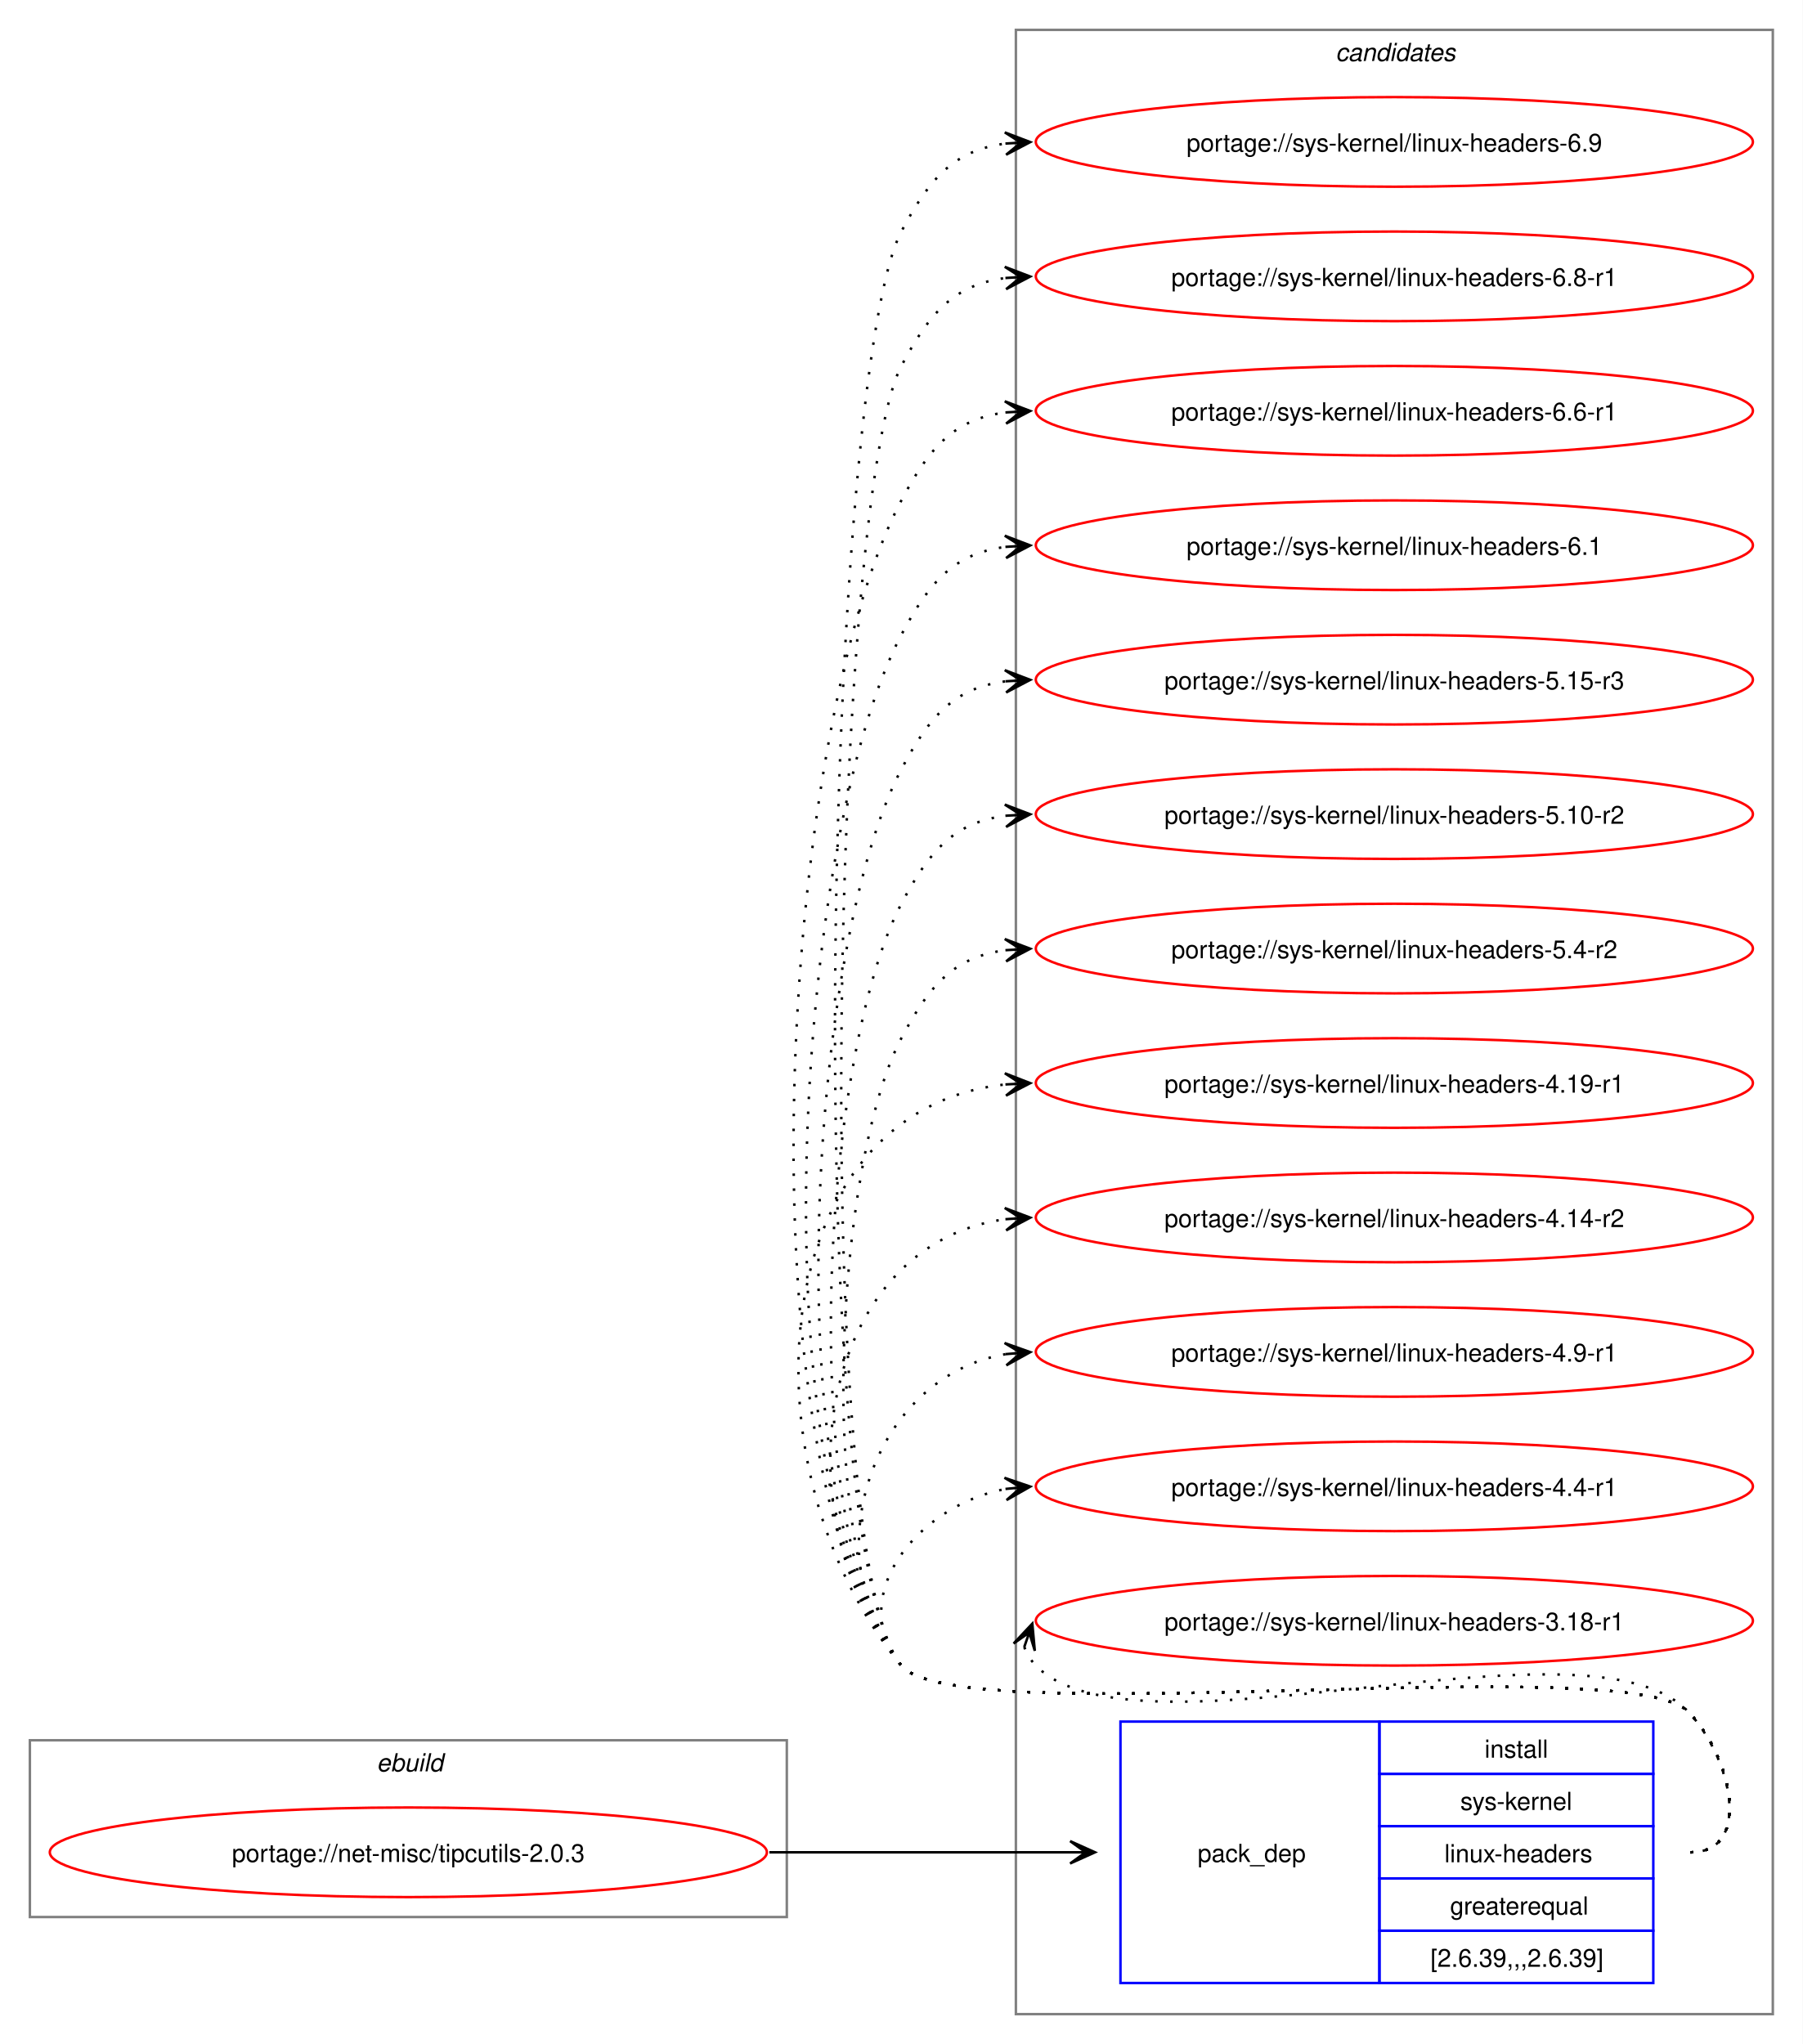
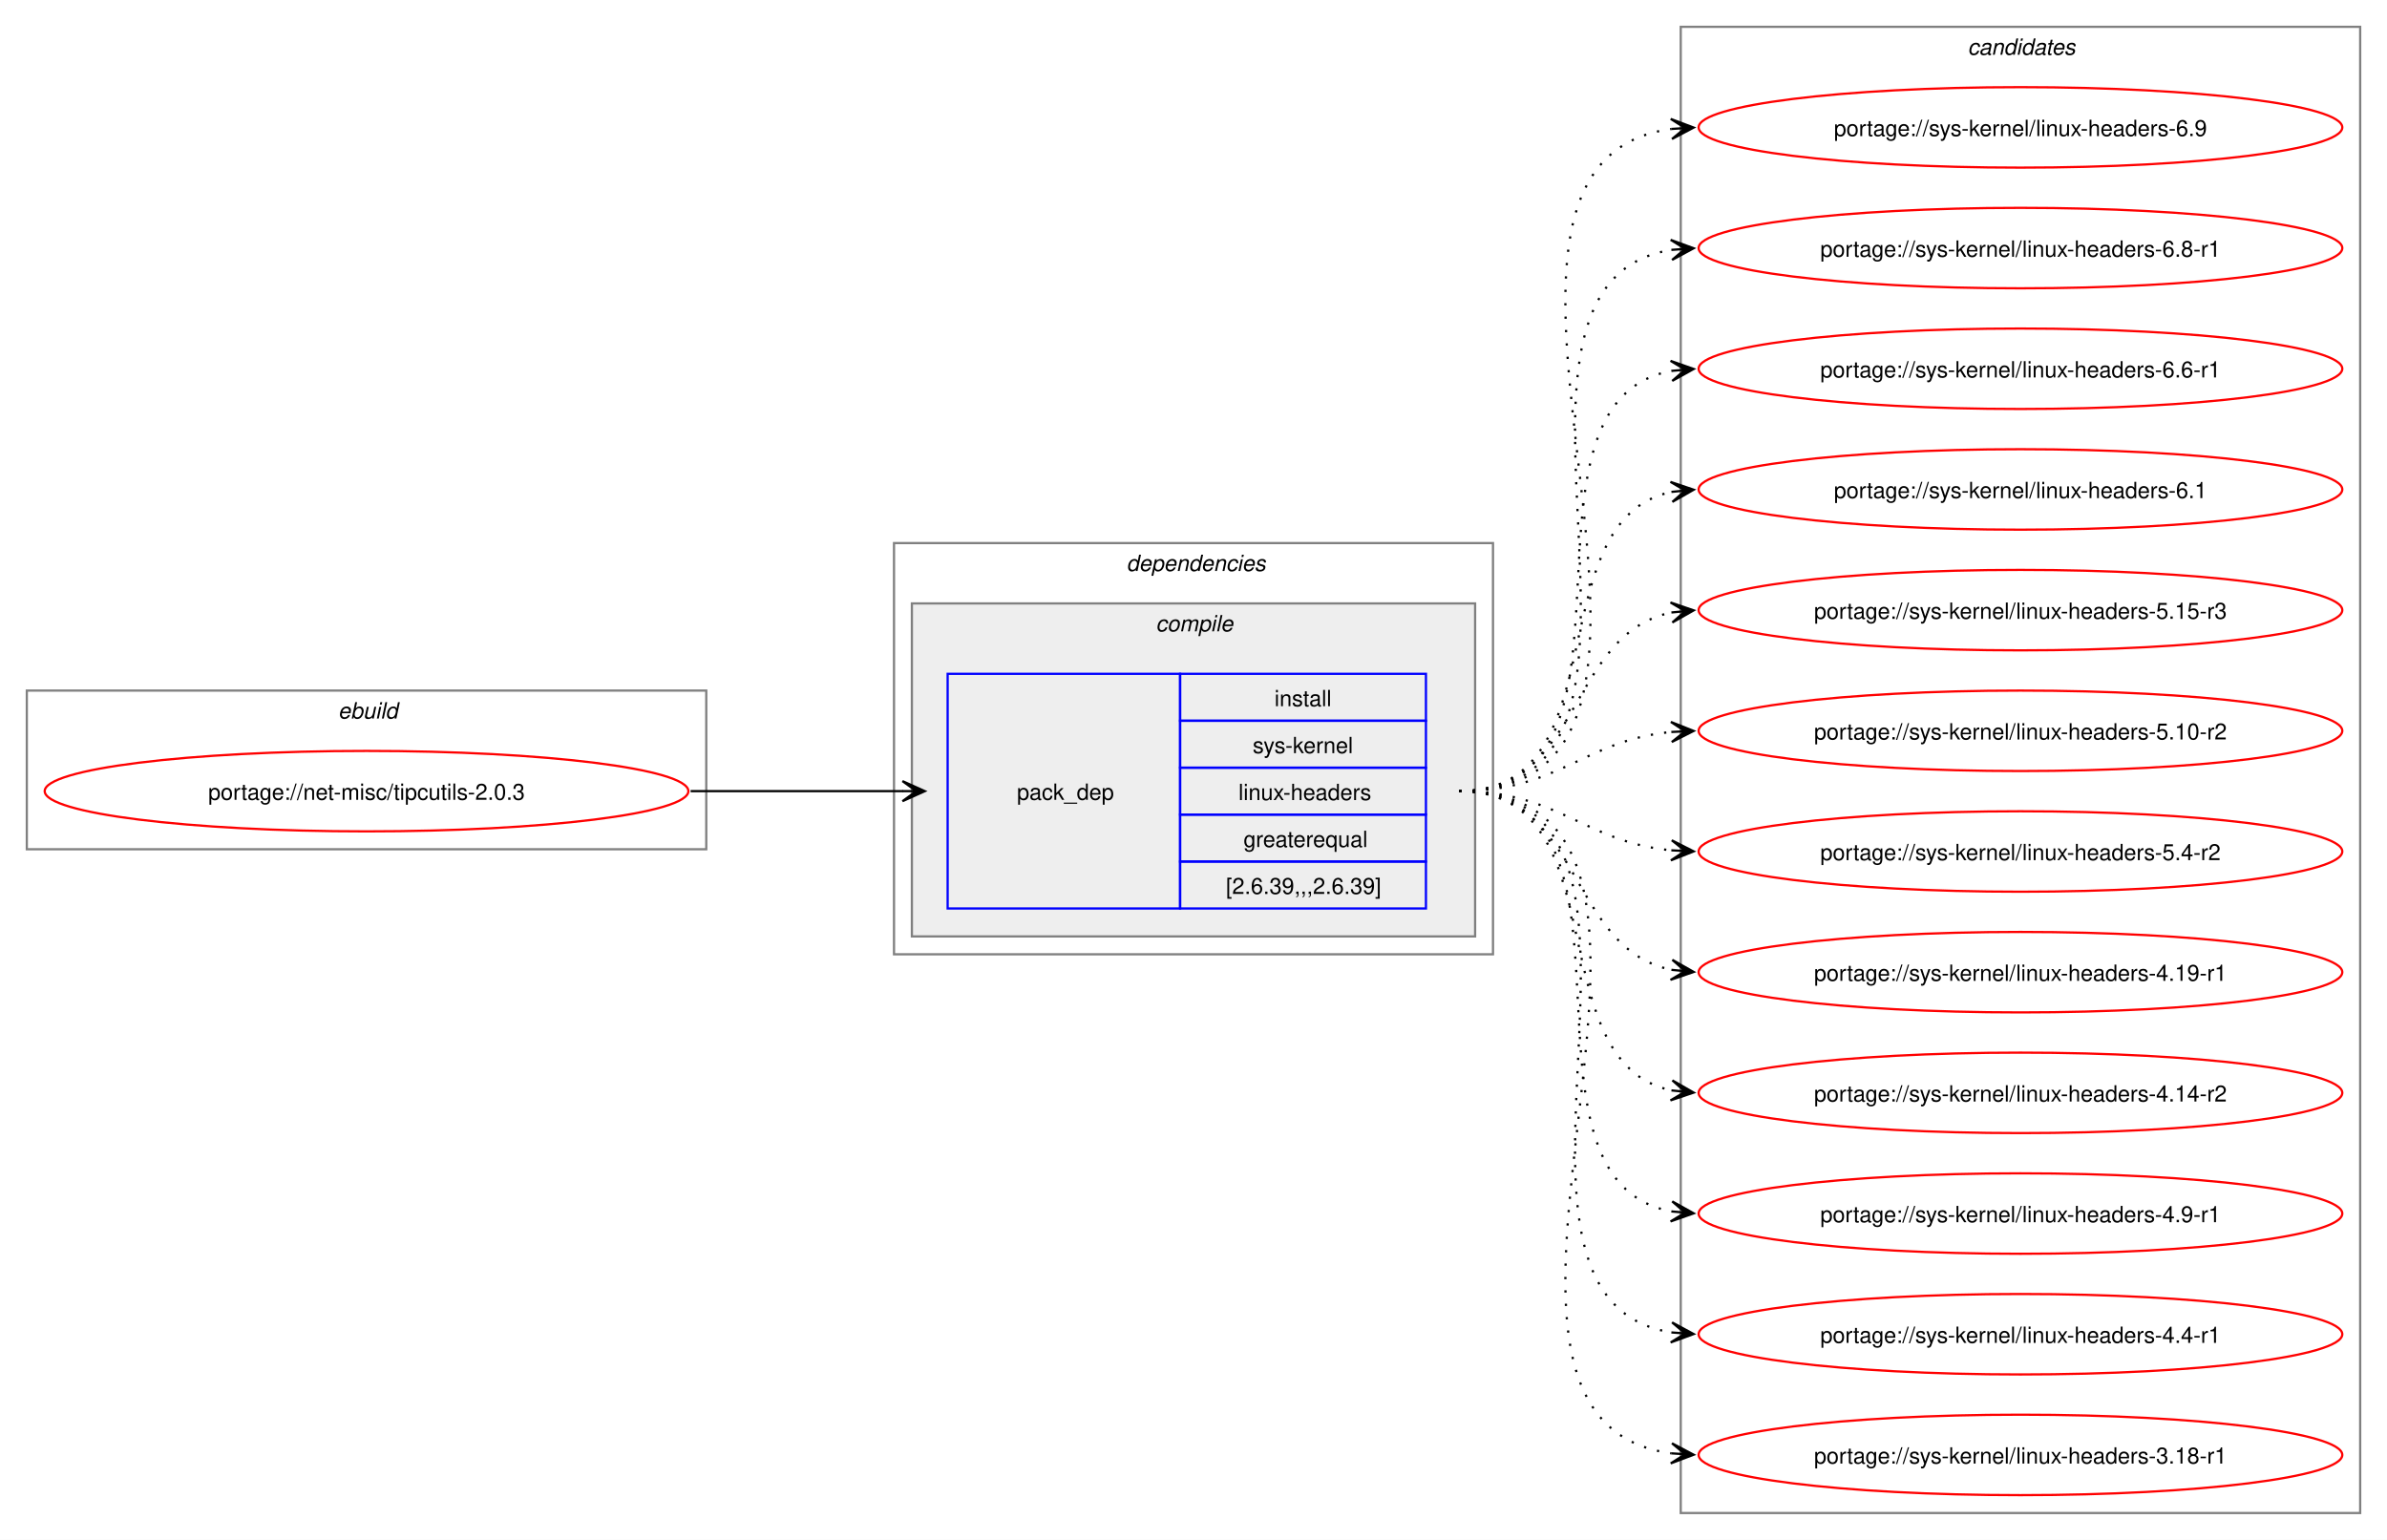
- <svg xmlns="http://www.w3.org/2000/svg" xmlns:xlink="http://www.w3.org/1999/xlink" width="724pt" height="821pt" viewBox="0.00 0.00 724.00 821.00">
-   <g id="graph0" class="graph" transform="scale(1 1) rotate(0) translate(4 817)">
-     <polygon fill="white" stroke="none" points="-4,4 -4,-817 720,-817 720,4 -4,4" />
+ <svg xmlns="http://www.w3.org/2000/svg" xmlns:xlink="http://www.w3.org/1999/xlink" width="1068pt" height="689pt" viewBox="0.00 0.00 1068.00 689.00">
+   <g id="graph0" class="graph" transform="scale(1 1) rotate(0) translate(4 685)">
+     <polygon fill="white" stroke="none" points="-4,4 -4,-685 1064,-685 1064,4 -4,4" />
    <g id="clust1" class="cluster">
-       <polygon fill="none" stroke="gray" points="8,-47 8,-118 312,-118 312,-47 8,-47" />
-       <text text-anchor="start" x="147.25" y="-105.5" font-family="Helvetica,sans-Serif" font-style="italic" font-size="10.00">ebuild</text>
+       <polygon fill="none" stroke="gray" points="8,-305 8,-376 312,-376 312,-305 8,-305" />
+       <text text-anchor="start" x="147.25" y="-363.5" font-family="Helvetica,sans-Serif" font-style="italic" font-size="10.00">ebuild</text>
+     </g>
+     <g id="clust2" class="cluster">
+       <polygon fill="none" stroke="gray" points="396,-258 396,-442 664,-442 664,-258 396,-258" />
+       <text text-anchor="start" x="500" y="-429.5" font-family="Helvetica,sans-Serif" font-style="italic" font-size="10.00">dependencies</text>
+     </g>
+     <g id="clust3" class="cluster">
+       <polygon fill="#eeeeee" stroke="gray" points="404,-266 404,-415 656,-415 656,-266 404,-266" />
+       <text text-anchor="start" x="513.12" y="-402.5" font-family="Helvetica,sans-Serif" font-style="italic" font-size="10.00">compile</text>
    </g>
    <g id="clust7" class="cluster">
-       <polygon fill="none" stroke="gray" points="404,-8 404,-805 708,-805 708,-8 404,-8" />
-       <text text-anchor="start" x="532.38" y="-792.5" font-family="Helvetica,sans-Serif" font-style="italic" font-size="10.00">candidates</text>
+       <polygon fill="none" stroke="gray" points="748,-8 748,-673 1052,-673 1052,-8 748,-8" />
+       <text text-anchor="start" x="876.38" y="-660.5" font-family="Helvetica,sans-Serif" font-style="italic" font-size="10.00">candidates</text>
    </g>
    <g id="node1" class="node">
      <g id="a_node1">
        <a xlink:href="../net-misc/tipcutils-2.0.3.svg" xlink:title="portage://net-misc/tipcutils-2.0.3">
-           <ellipse fill="none" stroke="red" cx="160" cy="-73" rx="144" ry="18" />
-           <text text-anchor="middle" x="160" y="-69.12" font-family="Helvetica,sans-Serif" font-size="10.00">portage://net-misc/tipcutils-2.0.3</text>
+           <ellipse fill="none" stroke="red" cx="160" cy="-331" rx="144" ry="18" />
+           <text text-anchor="middle" x="160" y="-327.12" font-family="Helvetica,sans-Serif" font-size="10.00">portage://net-misc/tipcutils-2.0.3</text>
        </a>
      </g>
    </g>
    <g id="node2" class="node">
-       <polygon fill="none" stroke="blue" points="446,-20.5 446,-125.5 550,-125.5 550,-20.5 446,-20.5" />
-       <text text-anchor="start" x="477" y="-69.12" font-family="Helvetica,sans-Serif" font-size="10.00">pack_dep</text>
-       <polygon fill="none" stroke="blue" points="550,-104.5 550,-125.5 660,-125.5 660,-104.5 550,-104.5" />
-       <text text-anchor="start" x="592.25" y="-111" font-family="Helvetica,sans-Serif" font-size="10.00">install</text>
-       <polygon fill="none" stroke="blue" points="550,-83.5 550,-104.5 660,-104.5 660,-83.5 550,-83.5" />
-       <text text-anchor="start" x="582.5" y="-90" font-family="Helvetica,sans-Serif" font-size="10.00">sys-kernel</text>
-       <polygon fill="none" stroke="blue" points="550,-62.5 550,-83.5 660,-83.5 660,-62.5 550,-62.5" />
-       <text text-anchor="start" x="576.12" y="-69" font-family="Helvetica,sans-Serif" font-size="10.00">linux-headers</text>
-       <polygon fill="none" stroke="blue" points="550,-41.5 550,-62.5 660,-62.5 660,-41.5 550,-41.5" />
-       <text text-anchor="start" x="578.38" y="-48" font-family="Helvetica,sans-Serif" font-size="10.00">greaterequal</text>
-       <polygon fill="none" stroke="blue" points="550,-20.5 550,-41.5 660,-41.5 660,-20.5 550,-20.5" />
-       <text text-anchor="start" x="570.5" y="-27" font-family="Helvetica,sans-Serif" font-size="10.00">[2.6.39,,,2.6.39]</text>
+       <polygon fill="none" stroke="blue" points="420,-278.5 420,-383.5 524,-383.5 524,-278.5 420,-278.5" />
+       <text text-anchor="start" x="451" y="-327.12" font-family="Helvetica,sans-Serif" font-size="10.00">pack_dep</text>
+       <polygon fill="none" stroke="blue" points="524,-362.5 524,-383.5 634,-383.5 634,-362.5 524,-362.5" />
+       <text text-anchor="start" x="566.25" y="-369" font-family="Helvetica,sans-Serif" font-size="10.00">install</text>
+       <polygon fill="none" stroke="blue" points="524,-341.5 524,-362.5 634,-362.5 634,-341.5 524,-341.5" />
+       <text text-anchor="start" x="556.5" y="-348" font-family="Helvetica,sans-Serif" font-size="10.00">sys-kernel</text>
+       <polygon fill="none" stroke="blue" points="524,-320.5 524,-341.5 634,-341.5 634,-320.5 524,-320.5" />
+       <text text-anchor="start" x="550.12" y="-327" font-family="Helvetica,sans-Serif" font-size="10.00">linux-headers</text>
+       <polygon fill="none" stroke="blue" points="524,-299.5 524,-320.5 634,-320.5 634,-299.5 524,-299.5" />
+       <text text-anchor="start" x="552.38" y="-306" font-family="Helvetica,sans-Serif" font-size="10.00">greaterequal</text>
+       <polygon fill="none" stroke="blue" points="524,-278.5 524,-299.5 634,-299.5 634,-278.5 524,-278.5" />
+       <text text-anchor="start" x="544.5" y="-285" font-family="Helvetica,sans-Serif" font-size="10.00">[2.6.39,,,2.6.39]</text>
    </g>
    <g id="edge1" class="edge">
-       <path fill="none" stroke="black" d="M305,-73C359.77,-73 376.19,-73 425.87,-73" />
-       <polygon fill="black" stroke="black" points="435.78,-73 425.78,-77.5 432,-73 425.78,-73 425.78,-73 425.78,-73 432,-73 425.78,-68.5 435.78,-73" />
+       <path fill="none" stroke="black" d="M305,-331C348.25,-331 361.72,-331 400.08,-331" />
+       <polygon fill="black" stroke="black" points="409.78,-331 399.78,-335.5 406,-331 399.78,-331 399.78,-331 399.78,-331 406,-331 399.78,-326.5 409.78,-331" />
    </g>
    <g id="node3" class="node">
      <g id="a_node3">
        <a xlink:href="../sys-kernel/linux-headers-6.9.svg" xlink:title="portage://sys-kernel/linux-headers-6.9">
-           <ellipse fill="none" stroke="red" cx="556" cy="-760" rx="144" ry="18" />
-           <text text-anchor="middle" x="556" y="-756.12" font-family="Helvetica,sans-Serif" font-size="10.00">portage://sys-kernel/linux-headers-6.9</text>
+           <ellipse fill="none" stroke="red" cx="900" cy="-628" rx="144" ry="18" />
+           <text text-anchor="middle" x="900" y="-624.12" font-family="Helvetica,sans-Serif" font-size="10.00">portage://sys-kernel/linux-headers-6.9</text>
        </a>
      </g>
    </g>
    <g id="edge2" class="edge">
-       <path fill="none" stroke="black" stroke-dasharray="1,5" d="M675,-73C700.12,-73 691.6,-111.59 674,-129.5 649.35,-154.59 380.36,-120.85 358,-148 317.32,-197.41 328.05,-667.44 358,-724 369.45,-745.63 379.33,-756.67 399.96,-759.35" />
-       <polygon fill="black" stroke="black" points="409.78,-759.93 399.54,-763.83 406.01,-759.7 399.8,-759.34 399.8,-759.34 399.8,-759.34 406.01,-759.7 400.07,-754.85 409.78,-759.93" />
+       <path fill="none" stroke="black" stroke-dasharray="1,5" d="M649,-331C785.19,-331 624.47,-611.42 743.83,-627.3" />
+       <polygon fill="black" stroke="black" points="753.78,-627.92 743.52,-631.79 750.01,-627.69 743.8,-627.3 743.8,-627.3 743.8,-627.3 750.01,-627.69 744.09,-622.81 753.78,-627.92" />
    </g>
    <g id="node4" class="node">
      <g id="a_node4">
        <a xlink:href="../sys-kernel/linux-headers-6.8-r1.svg" xlink:title="portage://sys-kernel/linux-headers-6.8-r1">
-           <ellipse fill="none" stroke="red" cx="556" cy="-706" rx="144" ry="18" />
-           <text text-anchor="middle" x="556" y="-702.12" font-family="Helvetica,sans-Serif" font-size="10.00">portage://sys-kernel/linux-headers-6.8-r1</text>
+           <ellipse fill="none" stroke="red" cx="900" cy="-574" rx="144" ry="18" />
+           <text text-anchor="middle" x="900" y="-570.12" font-family="Helvetica,sans-Serif" font-size="10.00">portage://sys-kernel/linux-headers-6.8-r1</text>
        </a>
      </g>
    </g>
    <g id="edge3" class="edge">
-       <path fill="none" stroke="black" stroke-dasharray="1,5" d="M675,-73C700.12,-73 691.6,-111.59 674,-129.5 649.35,-154.59 380.36,-120.85 358,-148 321.13,-192.78 330.85,-618.74 358,-670 369.45,-691.63 379.33,-702.67 399.96,-705.35" />
-       <polygon fill="black" stroke="black" points="409.78,-705.93 399.54,-709.83 406.01,-705.7 399.8,-705.34 399.8,-705.34 399.8,-705.34 406.01,-705.7 400.07,-700.85 409.78,-705.93" />
+       <path fill="none" stroke="black" stroke-dasharray="1,5" d="M649,-331C762.92,-331 645.51,-558.13 744.06,-573.21" />
+       <polygon fill="black" stroke="black" points="753.78,-573.91 743.49,-577.68 750.01,-573.64 743.81,-573.2 743.81,-573.2 743.81,-573.2 750.01,-573.64 744.13,-568.71 753.78,-573.91" />
    </g>
    <g id="node5" class="node">
      <g id="a_node5">
        <a xlink:href="../sys-kernel/linux-headers-6.6-r1.svg" xlink:title="portage://sys-kernel/linux-headers-6.6-r1">
-           <ellipse fill="none" stroke="red" cx="556" cy="-652" rx="144" ry="18" />
-           <text text-anchor="middle" x="556" y="-648.12" font-family="Helvetica,sans-Serif" font-size="10.00">portage://sys-kernel/linux-headers-6.6-r1</text>
+           <ellipse fill="none" stroke="red" cx="900" cy="-520" rx="144" ry="18" />
+           <text text-anchor="middle" x="900" y="-516.12" font-family="Helvetica,sans-Serif" font-size="10.00">portage://sys-kernel/linux-headers-6.6-r1</text>
        </a>
      </g>
    </g>
    <g id="edge4" class="edge">
-       <path fill="none" stroke="black" stroke-dasharray="1,5" d="M675,-73C700.12,-73 691.6,-111.59 674,-129.5 649.35,-154.59 380.36,-120.85 358,-148 291.9,-228.29 309.32,-524.09 358,-616 369.45,-637.63 379.33,-648.67 399.96,-651.35" />
-       <polygon fill="black" stroke="black" points="409.78,-651.93 399.54,-655.83 406.01,-651.7 399.8,-651.34 399.8,-651.34 399.8,-651.34 406.01,-651.7 400.07,-646.85 409.78,-651.93" />
+       <path fill="none" stroke="black" stroke-dasharray="1,5" d="M649,-331C741.36,-331 665.49,-504.81 744.05,-519.07" />
+       <polygon fill="black" stroke="black" points="753.79,-519.9 743.44,-523.54 750.02,-519.58 743.82,-519.05 743.82,-519.05 743.82,-519.05 750.02,-519.58 744.2,-514.57 753.79,-519.9" />
    </g>
    <g id="node6" class="node">
      <g id="a_node6">
        <a xlink:href="../sys-kernel/linux-headers-6.1.svg" xlink:title="portage://sys-kernel/linux-headers-6.1">
-           <ellipse fill="none" stroke="red" cx="556" cy="-598" rx="144" ry="18" />
-           <text text-anchor="middle" x="556" y="-594.12" font-family="Helvetica,sans-Serif" font-size="10.00">portage://sys-kernel/linux-headers-6.1</text>
+           <ellipse fill="none" stroke="red" cx="900" cy="-466" rx="144" ry="18" />
+           <text text-anchor="middle" x="900" y="-462.12" font-family="Helvetica,sans-Serif" font-size="10.00">portage://sys-kernel/linux-headers-6.1</text>
        </a>
      </g>
    </g>
    <g id="edge5" class="edge">
-       <path fill="none" stroke="black" stroke-dasharray="1,5" d="M675,-73C700.12,-73 691.6,-111.59 674,-129.5 649.35,-154.59 380.36,-120.85 358,-148 299.52,-219.03 314.94,-480.7 358,-562 369.45,-583.63 379.33,-594.67 399.96,-597.35" />
-       <polygon fill="black" stroke="black" points="409.78,-597.93 399.54,-601.83 406.01,-597.7 399.8,-597.34 399.8,-597.34 399.8,-597.34 406.01,-597.7 400.07,-592.85 409.78,-597.93" />
+       <path fill="none" stroke="black" stroke-dasharray="1,5" d="M649,-331C721.26,-331 683.28,-452.14 743.92,-464.91" />
+       <polygon fill="black" stroke="black" points="753.79,-465.88 743.4,-469.38 750.02,-465.51 743.84,-464.9 743.84,-464.9 743.84,-464.9 750.02,-465.51 744.27,-460.43 753.79,-465.88" />
    </g>
    <g id="node7" class="node">
      <g id="a_node7">
        <a xlink:href="../sys-kernel/linux-headers-5.15-r3.svg" xlink:title="portage://sys-kernel/linux-headers-5.15-r3">
-           <ellipse fill="none" stroke="red" cx="556" cy="-544" rx="144" ry="18" />
-           <text text-anchor="middle" x="556" y="-540.12" font-family="Helvetica,sans-Serif" font-size="10.00">portage://sys-kernel/linux-headers-5.15-r3</text>
+           <ellipse fill="none" stroke="red" cx="900" cy="-412" rx="144" ry="18" />
+           <text text-anchor="middle" x="900" y="-408.12" font-family="Helvetica,sans-Serif" font-size="10.00">portage://sys-kernel/linux-headers-5.15-r3</text>
        </a>
      </g>
    </g>
    <g id="edge6" class="edge">
-       <path fill="none" stroke="black" stroke-dasharray="1,5" d="M675,-73C700.12,-73 691.6,-111.59 674,-129.5 649.35,-154.59 380.36,-120.85 358,-148 307.15,-209.76 320.56,-437.3 358,-508 369.45,-529.63 379.33,-540.67 399.96,-543.35" />
-       <polygon fill="black" stroke="black" points="409.78,-543.93 399.54,-547.83 406.01,-543.7 399.8,-543.34 399.8,-543.34 399.8,-543.34 406.01,-543.7 400.07,-538.85 409.78,-543.93" />
+       <path fill="none" stroke="black" stroke-dasharray="1,5" d="M649,-331C704.35,-331 697.06,-401.6 744.1,-410.98" />
+       <polygon fill="black" stroke="black" points="753.79,-411.89 743.41,-415.43 750.02,-411.53 743.83,-410.95 743.83,-410.95 743.83,-410.95 750.02,-411.53 744.25,-406.47 753.79,-411.89" />
    </g>
    <g id="node8" class="node">
      <g id="a_node8">
        <a xlink:href="../sys-kernel/linux-headers-5.10-r2.svg" xlink:title="portage://sys-kernel/linux-headers-5.10-r2">
-           <ellipse fill="none" stroke="red" cx="556" cy="-490" rx="144" ry="18" />
-           <text text-anchor="middle" x="556" y="-486.12" font-family="Helvetica,sans-Serif" font-size="10.00">portage://sys-kernel/linux-headers-5.10-r2</text>
+           <ellipse fill="none" stroke="red" cx="900" cy="-358" rx="144" ry="18" />
+           <text text-anchor="middle" x="900" y="-354.12" font-family="Helvetica,sans-Serif" font-size="10.00">portage://sys-kernel/linux-headers-5.10-r2</text>
        </a>
      </g>
    </g>
    <g id="edge7" class="edge">
-       <path fill="none" stroke="black" stroke-dasharray="1,5" d="M675,-73C700.12,-73 691.6,-111.59 674,-129.5 649.35,-154.59 380.36,-120.85 358,-148 314.78,-200.5 326.17,-393.91 358,-454 369.45,-475.63 379.33,-486.67 399.96,-489.35" />
-       <polygon fill="black" stroke="black" points="409.78,-489.93 399.54,-493.83 406.01,-489.7 399.8,-489.34 399.8,-489.34 399.8,-489.34 406.01,-489.7 400.07,-484.85 409.78,-489.93" />
+       <path fill="none" stroke="black" stroke-dasharray="1,5" d="M649,-331C693.63,-331 704.68,-353.75 743.8,-357.48" />
+       <polygon fill="black" stroke="black" points="753.78,-357.94 743.59,-361.98 750.01,-357.77 743.79,-357.48 743.79,-357.48 743.79,-357.48 750.01,-357.77 744,-352.99 753.78,-357.94" />
    </g>
    <g id="node9" class="node">
      <g id="a_node9">
        <a xlink:href="../sys-kernel/linux-headers-5.4-r2.svg" xlink:title="portage://sys-kernel/linux-headers-5.4-r2">
-           <ellipse fill="none" stroke="red" cx="556" cy="-436" rx="144" ry="18" />
-           <text text-anchor="middle" x="556" y="-432.12" font-family="Helvetica,sans-Serif" font-size="10.00">portage://sys-kernel/linux-headers-5.4-r2</text>
+           <ellipse fill="none" stroke="red" cx="900" cy="-304" rx="144" ry="18" />
+           <text text-anchor="middle" x="900" y="-300.12" font-family="Helvetica,sans-Serif" font-size="10.00">portage://sys-kernel/linux-headers-5.4-r2</text>
        </a>
      </g>
    </g>
    <g id="edge8" class="edge">
-       <path fill="none" stroke="black" stroke-dasharray="1,5" d="M675,-73C700.12,-73 691.6,-111.59 674,-129.5 649.35,-154.59 380.36,-120.85 358,-148 322.41,-191.23 331.79,-350.51 358,-400 369.45,-421.63 379.33,-432.67 399.96,-435.35" />
-       <polygon fill="black" stroke="black" points="409.78,-435.93 399.54,-439.83 406.01,-435.7 399.8,-435.34 399.8,-435.34 399.8,-435.34 406.01,-435.7 400.07,-430.85 409.78,-435.93" />
+       <path fill="none" stroke="black" stroke-dasharray="1,5" d="M649,-331C693.63,-331 704.68,-308.25 743.8,-304.52" />
+       <polygon fill="black" stroke="black" points="753.78,-304.06 744,-309.01 750.01,-304.23 743.79,-304.52 743.79,-304.52 743.79,-304.52 750.01,-304.23 743.59,-300.02 753.78,-304.06" />
    </g>
    <g id="node10" class="node">
      <g id="a_node10">
        <a xlink:href="../sys-kernel/linux-headers-4.19-r1.svg" xlink:title="portage://sys-kernel/linux-headers-4.19-r1">
-           <ellipse fill="none" stroke="red" cx="556" cy="-382" rx="144" ry="18" />
-           <text text-anchor="middle" x="556" y="-378.12" font-family="Helvetica,sans-Serif" font-size="10.00">portage://sys-kernel/linux-headers-4.19-r1</text>
+           <ellipse fill="none" stroke="red" cx="900" cy="-250" rx="144" ry="18" />
+           <text text-anchor="middle" x="900" y="-246.12" font-family="Helvetica,sans-Serif" font-size="10.00">portage://sys-kernel/linux-headers-4.19-r1</text>
        </a>
      </g>
    </g>
    <g id="edge9" class="edge">
-       <path fill="none" stroke="black" stroke-dasharray="1,5" d="M675,-73C700.12,-73 691.6,-111.59 674,-129.5 649.35,-154.59 380.36,-120.85 358,-148 292.67,-227.35 303.45,-371.13 399.8,-381.42" />
-       <polygon fill="black" stroke="black" points="409.78,-381.94 399.56,-385.91 406.01,-381.74 399.8,-381.42 399.8,-381.42 399.8,-381.42 406.01,-381.74 400.03,-376.92 409.78,-381.94" />
+       <path fill="none" stroke="black" stroke-dasharray="1,5" d="M649,-331C704.35,-331 697.06,-260.4 744.1,-251.02" />
+       <polygon fill="black" stroke="black" points="753.79,-250.11 744.25,-255.53 750.02,-250.47 743.83,-251.05 743.83,-251.05 743.83,-251.05 750.02,-250.47 743.41,-246.57 753.79,-250.11" />
    </g>
    <g id="node11" class="node">
      <g id="a_node11">
        <a xlink:href="../sys-kernel/linux-headers-4.14-r2.svg" xlink:title="portage://sys-kernel/linux-headers-4.14-r2">
-           <ellipse fill="none" stroke="red" cx="556" cy="-328" rx="144" ry="18" />
-           <text text-anchor="middle" x="556" y="-324.12" font-family="Helvetica,sans-Serif" font-size="10.00">portage://sys-kernel/linux-headers-4.14-r2</text>
+           <ellipse fill="none" stroke="red" cx="900" cy="-196" rx="144" ry="18" />
+           <text text-anchor="middle" x="900" y="-192.12" font-family="Helvetica,sans-Serif" font-size="10.00">portage://sys-kernel/linux-headers-4.14-r2</text>
        </a>
      </g>
    </g>
    <g id="edge10" class="edge">
-       <path fill="none" stroke="black" stroke-dasharray="1,5" d="M675,-73C700.12,-73 691.6,-111.59 674,-129.5 649.35,-154.59 380.36,-120.85 358,-148 307.37,-209.49 325.73,-317.72 400.13,-327.32" />
-       <polygon fill="black" stroke="black" points="409.78,-327.92 399.52,-331.79 406.01,-327.69 399.8,-327.29 399.8,-327.29 399.8,-327.29 406.01,-327.69 400.09,-322.8 409.78,-327.92" />
+       <path fill="none" stroke="black" stroke-dasharray="1,5" d="M649,-331C721.26,-331 683.28,-209.86 743.92,-197.09" />
+       <polygon fill="black" stroke="black" points="753.79,-196.12 744.27,-201.57 750.02,-196.49 743.84,-197.1 743.84,-197.1 743.84,-197.1 750.02,-196.49 743.4,-192.62 753.79,-196.12" />
    </g>
    <g id="node12" class="node">
      <g id="a_node12">
        <a xlink:href="../sys-kernel/linux-headers-4.9-r1.svg" xlink:title="portage://sys-kernel/linux-headers-4.9-r1">
-           <ellipse fill="none" stroke="red" cx="556" cy="-274" rx="144" ry="18" />
-           <text text-anchor="middle" x="556" y="-270.12" font-family="Helvetica,sans-Serif" font-size="10.00">portage://sys-kernel/linux-headers-4.9-r1</text>
+           <ellipse fill="none" stroke="red" cx="900" cy="-142" rx="144" ry="18" />
+           <text text-anchor="middle" x="900" y="-138.12" font-family="Helvetica,sans-Serif" font-size="10.00">portage://sys-kernel/linux-headers-4.9-r1</text>
        </a>
      </g>
    </g>
    <g id="edge11" class="edge">
-       <path fill="none" stroke="black" stroke-dasharray="1,5" d="M675,-73C700.12,-73 691.6,-111.59 674,-129.5 649.35,-154.59 380.36,-120.85 358,-148 321.8,-191.97 346.66,-264.24 399.97,-273.1" />
-       <polygon fill="black" stroke="black" points="409.79,-273.9 399.45,-277.57 406.02,-273.59 399.82,-273.09 399.82,-273.09 399.82,-273.09 406.02,-273.59 400.18,-268.6 409.79,-273.9" />
+       <path fill="none" stroke="black" stroke-dasharray="1,5" d="M649,-331C741.36,-331 665.49,-157.19 744.05,-142.93" />
+       <polygon fill="black" stroke="black" points="753.79,-142.1 744.2,-147.43 750.02,-142.42 743.82,-142.95 743.82,-142.95 743.82,-142.95 750.02,-142.42 743.44,-138.46 753.79,-142.1" />
    </g>
    <g id="node13" class="node">
      <g id="a_node13">
        <a xlink:href="../sys-kernel/linux-headers-4.4-r1.svg" xlink:title="portage://sys-kernel/linux-headers-4.4-r1">
-           <ellipse fill="none" stroke="red" cx="556" cy="-220" rx="144" ry="18" />
-           <text text-anchor="middle" x="556" y="-216.12" font-family="Helvetica,sans-Serif" font-size="10.00">portage://sys-kernel/linux-headers-4.4-r1</text>
+           <ellipse fill="none" stroke="red" cx="900" cy="-88" rx="144" ry="18" />
+           <text text-anchor="middle" x="900" y="-84.12" font-family="Helvetica,sans-Serif" font-size="10.00">portage://sys-kernel/linux-headers-4.4-r1</text>
        </a>
      </g>
    </g>
    <g id="edge12" class="edge">
-       <path fill="none" stroke="black" stroke-dasharray="1,5" d="M675,-73C700.12,-73 691.6,-111.59 674,-129.5 649.35,-154.59 380.36,-120.85 358,-148 335.11,-175.8 364.6,-212.35 399.91,-218.95" />
-       <polygon fill="black" stroke="black" points="409.79,-219.89 399.41,-223.43 406.02,-219.53 399.83,-218.95 399.83,-218.95 399.83,-218.95 406.02,-219.53 400.25,-214.47 409.79,-219.89" />
+       <path fill="none" stroke="black" stroke-dasharray="1,5" d="M649,-331C762.92,-331 645.51,-103.87 744.06,-88.79" />
+       <polygon fill="black" stroke="black" points="753.78,-88.09 744.13,-93.29 750.01,-88.36 743.81,-88.8 743.81,-88.8 743.81,-88.8 750.01,-88.36 743.49,-84.32 753.78,-88.09" />
    </g>
    <g id="node14" class="node">
      <g id="a_node14">
        <a xlink:href="../sys-kernel/linux-headers-3.18-r1.svg" xlink:title="portage://sys-kernel/linux-headers-3.18-r1">
-           <ellipse fill="none" stroke="red" cx="556" cy="-166" rx="144" ry="18" />
-           <text text-anchor="middle" x="556" y="-162.12" font-family="Helvetica,sans-Serif" font-size="10.00">portage://sys-kernel/linux-headers-3.18-r1</text>
+           <ellipse fill="none" stroke="red" cx="900" cy="-34" rx="144" ry="18" />
+           <text text-anchor="middle" x="900" y="-30.12" font-family="Helvetica,sans-Serif" font-size="10.00">portage://sys-kernel/linux-headers-3.18-r1</text>
        </a>
      </g>
    </g>
    <g id="edge13" class="edge">
-       <path fill="none" stroke="black" stroke-dasharray="1,5" d="M407.37,-155.45C408.4,-152.7 410.07,-149.96 412,-148 452.96,-106.42 633.83,-171.85 674,-129.5 691.28,-111.28 700.12,-73 675,-73" />
-       <polygon fill="black" stroke="black" points="410.6,-164.85 403.09,-156.86 409.37,-161.27 407.34,-155.39 407.34,-155.39 407.34,-155.39 409.37,-161.27 411.6,-153.93 410.6,-164.85" />
+       <path fill="none" stroke="black" stroke-dasharray="1,5" d="M649,-331C785.19,-331 624.47,-50.58 743.83,-34.7" />
+       <polygon fill="black" stroke="black" points="753.78,-34.08 744.09,-39.19 750.01,-34.31 743.8,-34.7 743.8,-34.7 743.8,-34.7 750.01,-34.31 743.52,-30.21 753.78,-34.08" />
    </g>
  </g>
</svg>
